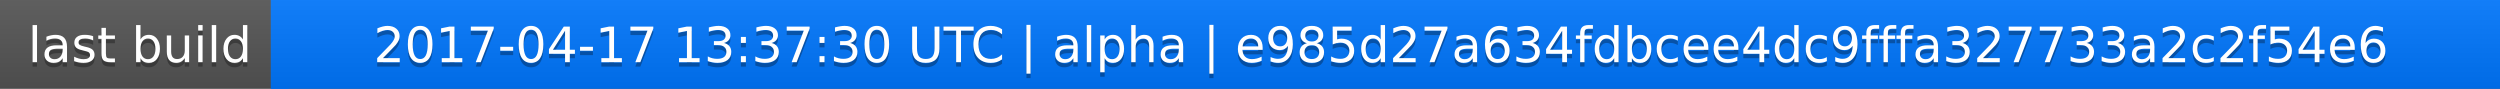
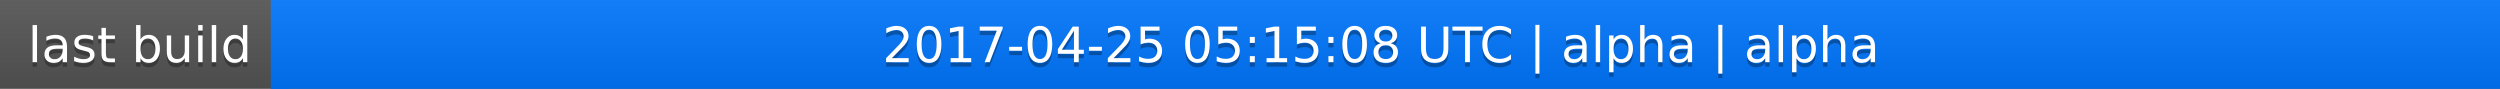
<svg xmlns="http://www.w3.org/2000/svg" width="563" height="20">
  <linearGradient id="a" x2="0" y2="100%">
    <stop offset="0" stop-color="#bbb" stop-opacity=".1" />
    <stop offset="1" stop-opacity=".1" />
  </linearGradient>
  <rect rx="0" width="563" height="20" fill="#555" />
  <rect rx="0" x="61" width="502" height="20" fill="#07f" />
  <path fill="#07f" d="M61 0h4v20h-4z" />
  <rect rx="0" width="563" height="20" fill="url(#a)" />
  <g fill="#fff" text-anchor="middle" font-family="DejaVu Sans,Verdana,Geneva,sans-serif" font-size="11">
    <text x="31.5" y="15" fill="#010101" fill-opacity=".3">last build</text>
    <text x="31.5" y="14">last build</text>
-     <text x="311" y="15" fill="#010101" fill-opacity=".3">2017-04-17 13:37:30 UTC | alpha | e985d27a634fdbcee4dc9fffa327733a2c2f54e6</text>
-     <text x="311" y="14">2017-04-17 13:37:30 UTC | alpha | e985d27a634fdbcee4dc9fffa327733a2c2f54e6</text>
+     <text x="311" y="15" fill="#010101" fill-opacity=".3">2017-04-25 05:15:08 UTC | alpha | alpha</text>
+     <text x="311" y="14">2017-04-25 05:15:08 UTC | alpha | alpha</text>
  </g>
</svg>
